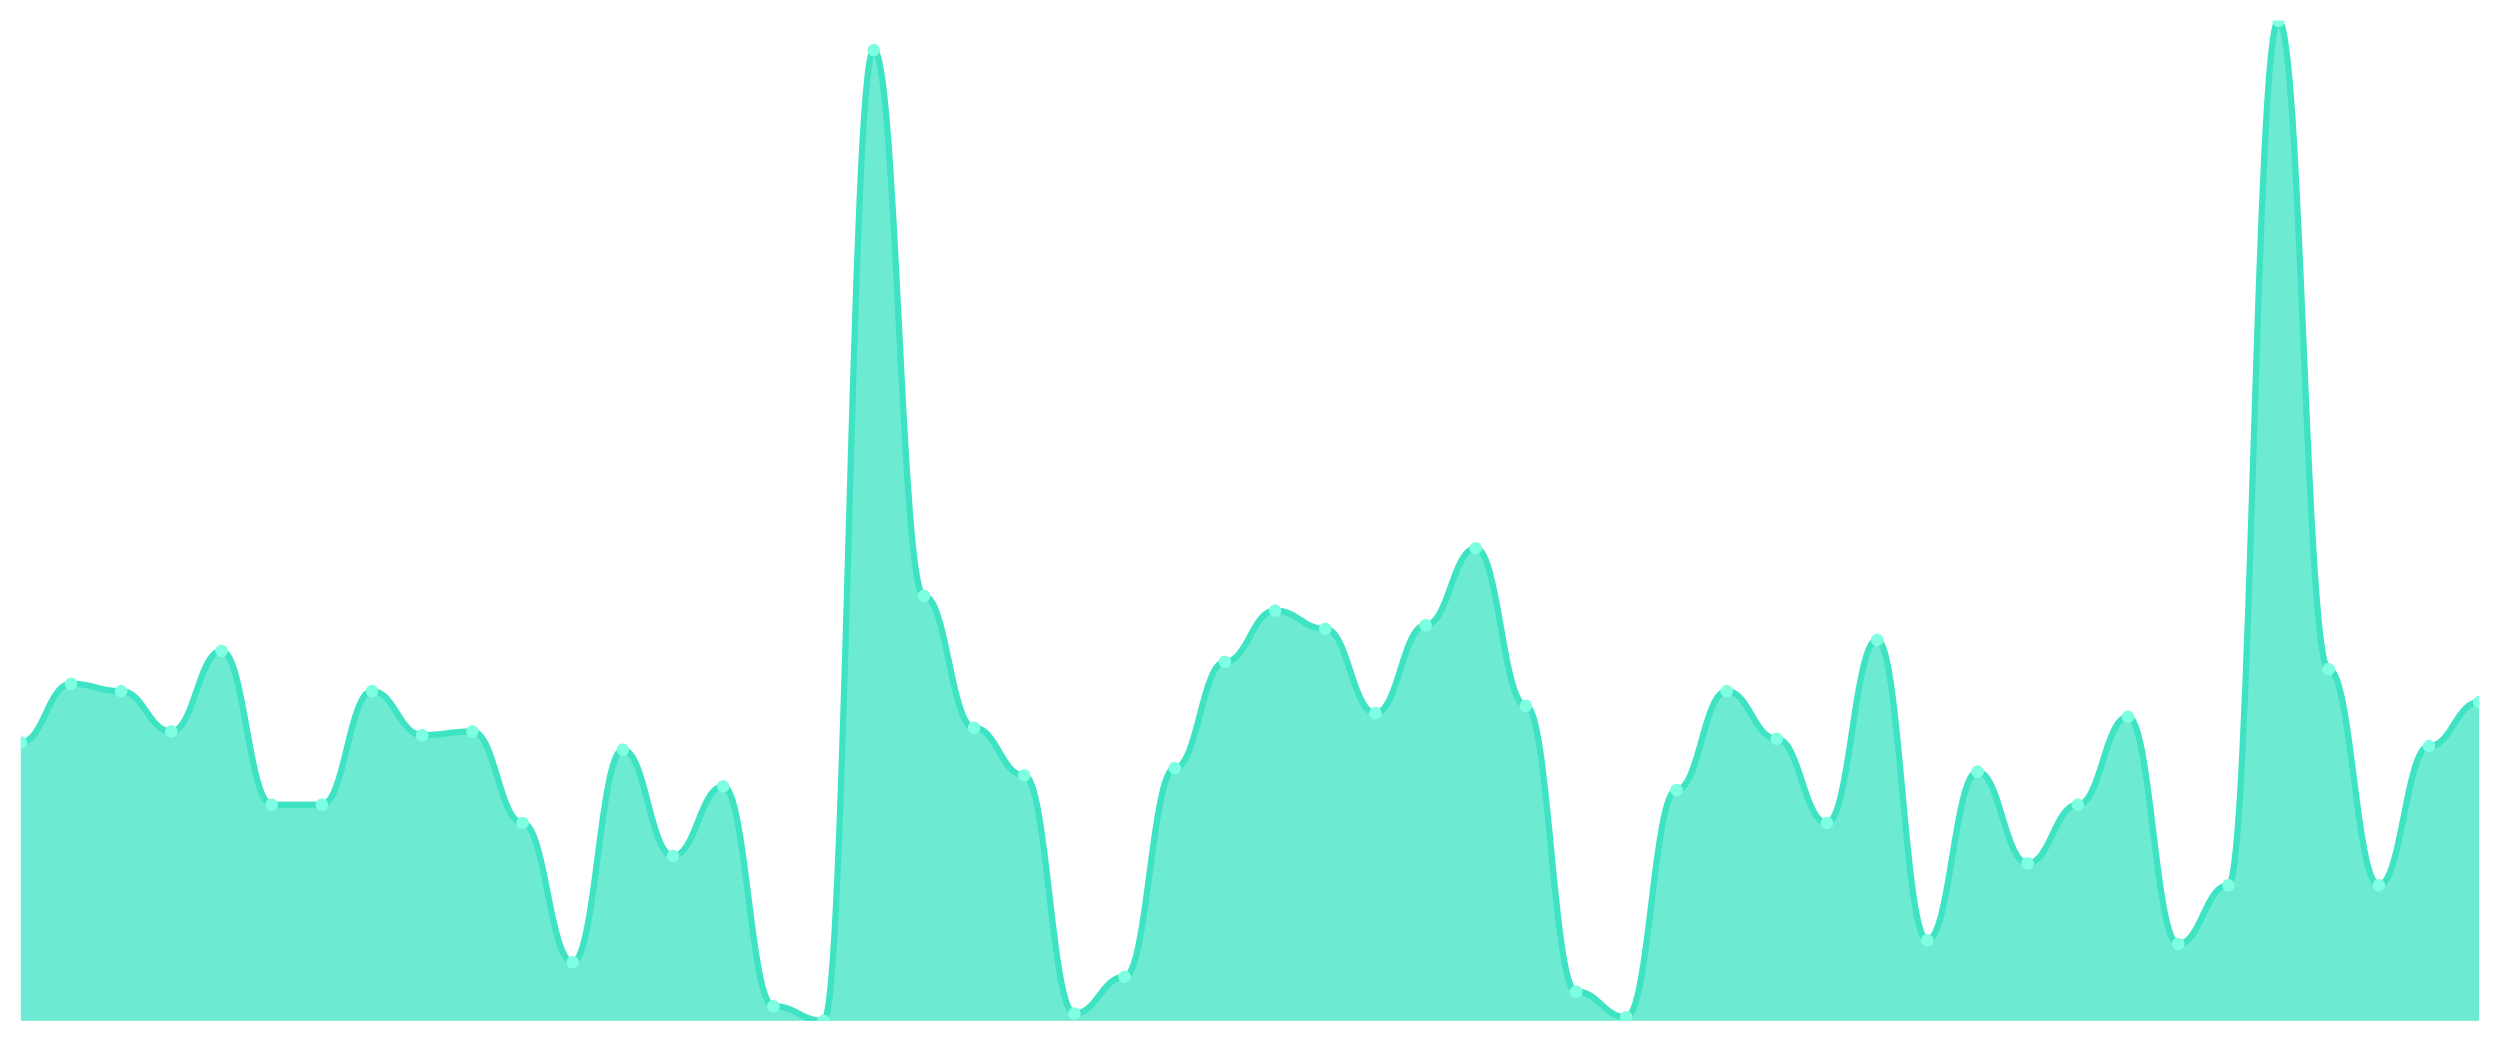
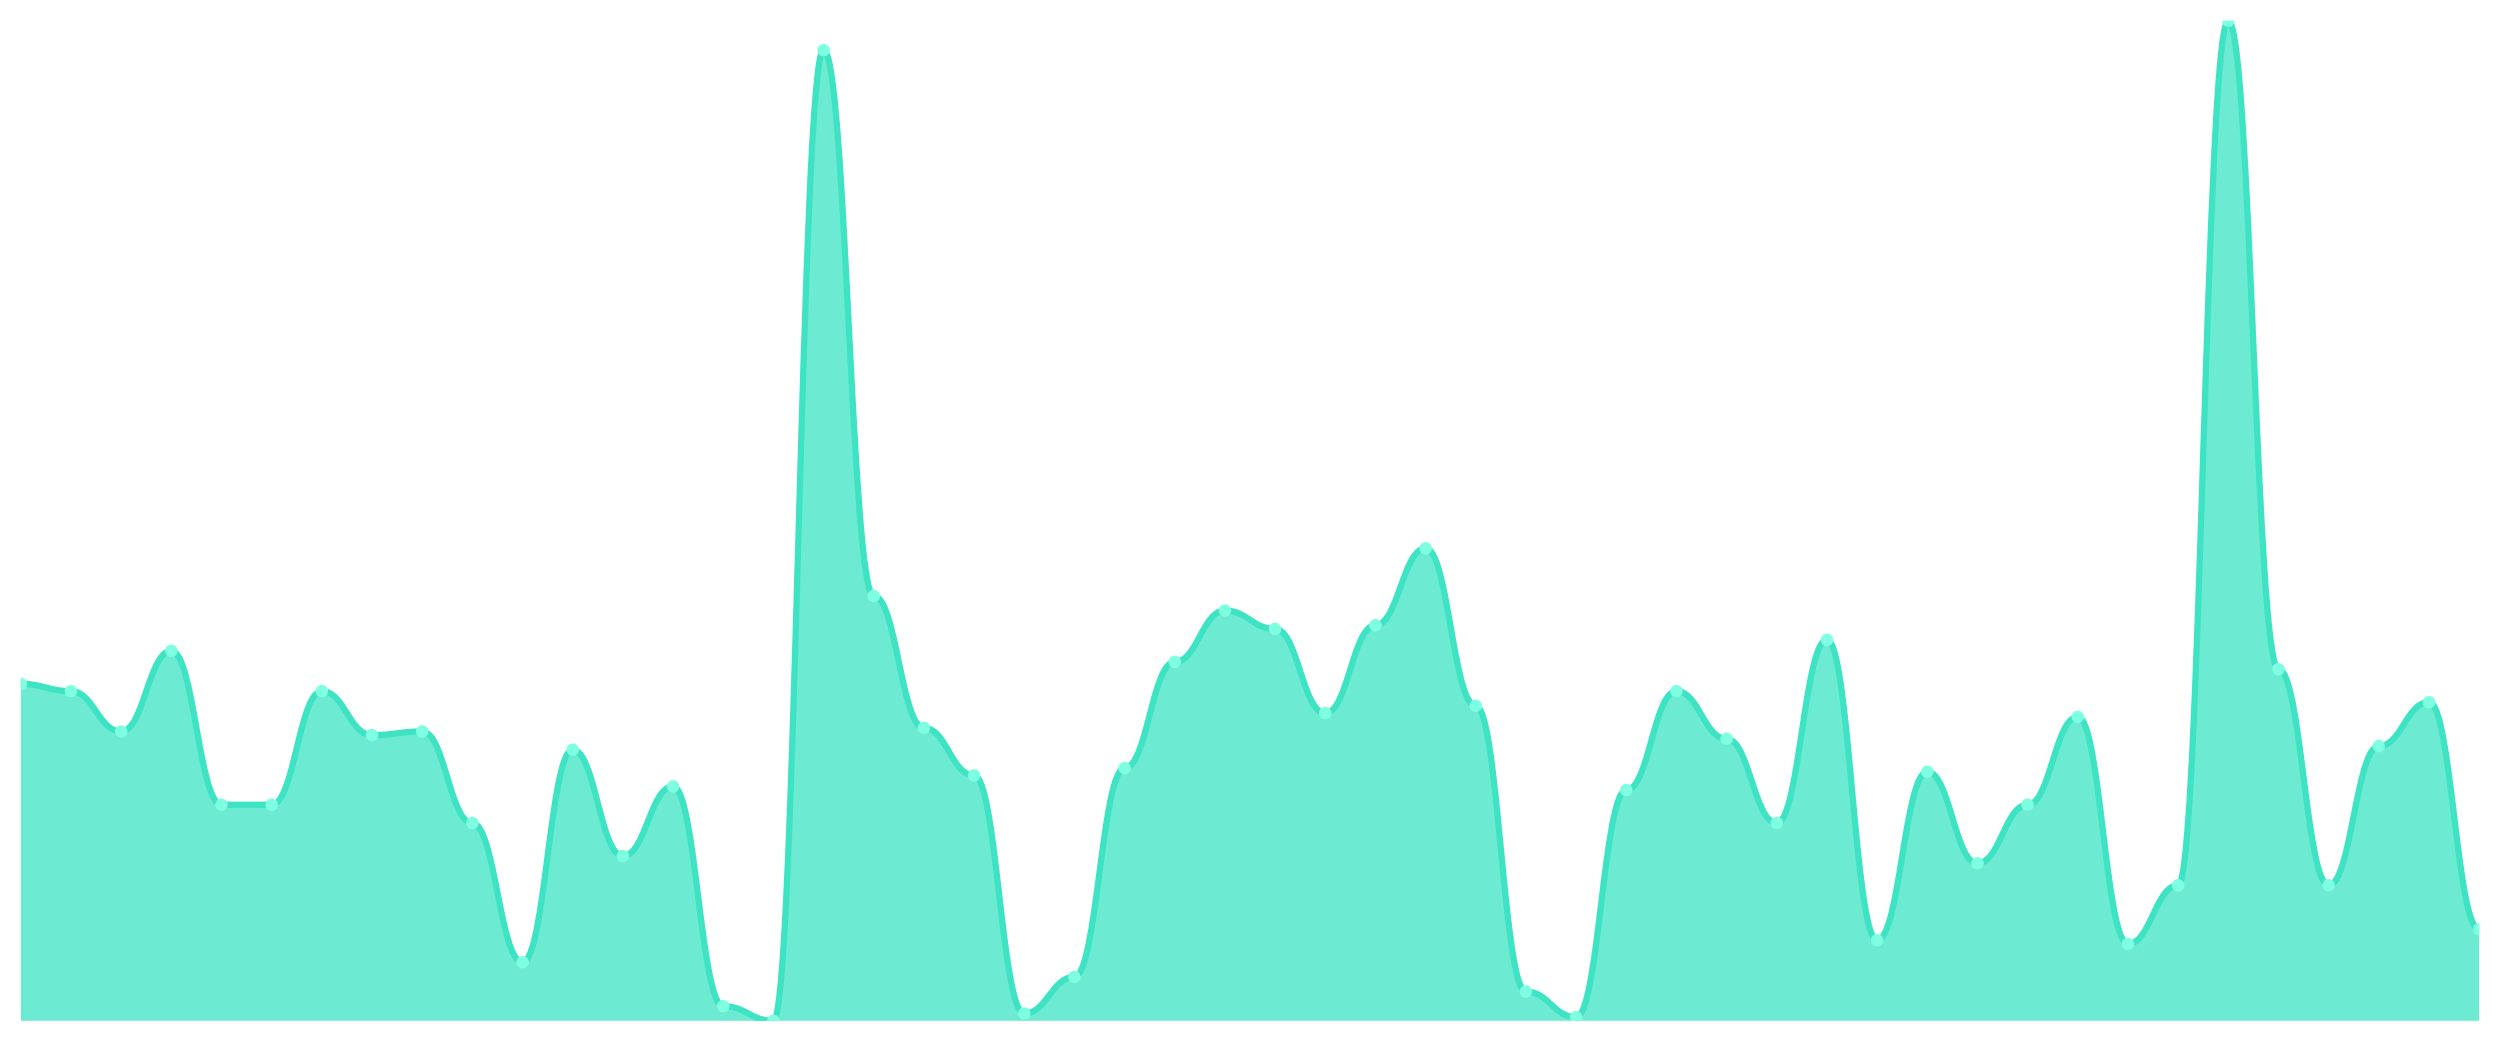
<svg xmlns="http://www.w3.org/2000/svg" viewBox="0 0 1200 500" width="1200" height="500">
  <defs>
    <clipPath id="c">
      <rect x="10" y="10" width="1180" height="480" />
    </clipPath>
  </defs>
  <rect width="1200" height="500" fill="none" />
  <g clip-path="url(#c)">
-     <path d="M 10,490 L 10,356.374 C 20.837,356.374 23.245,328.242 34.082,328.242 C 44.918,328.242 47.327,331.758 58.163,331.758 C 69,331.758 71.408,351.099 82.245,351.099 C 93.082,351.099 95.49,312.418 106.327,312.418 C 117.163,312.418 119.571,386.264 130.408,386.264 C 141.245,386.264 143.653,386.264 154.49,386.264 C 165.327,386.264 167.735,331.758 178.571,331.758 C 189.408,331.758 191.816,352.857 202.653,352.857 C 213.49,352.857 215.898,351.099 226.735,351.099 C 237.571,351.099 239.98,395.055 250.816,395.055 C 261.653,395.055 264.061,461.868 274.898,461.868 C 285.735,461.868 288.143,359.89 298.98,359.89 C 309.816,359.89 312.224,410.879 323.061,410.879 C 333.898,410.879 336.306,377.473 347.143,377.473 C 357.98,377.473 360.388,482.967 371.224,482.967 C 382.061,482.967 384.469,490 395.306,490 C 406.143,490 408.551,24.066 419.388,24.066 C 430.224,24.066 432.633,286.044 443.469,286.044 C 454.306,286.044 456.714,349.341 467.551,349.341 C 478.388,349.341 480.796,372.198 491.633,372.198 C 502.469,372.198 504.878,486.484 515.714,486.484 C 526.551,486.484 528.959,468.901 539.796,468.901 C 550.633,468.901 553.041,368.681 563.878,368.681 C 574.714,368.681 577.122,317.692 587.959,317.692 C 598.796,317.692 601.204,293.077 612.041,293.077 C 622.878,293.077 625.286,301.868 636.122,301.868 C 646.959,301.868 649.367,342.308 660.204,342.308 C 671.041,342.308 673.449,300.11 684.286,300.11 C 695.122,300.11 697.531,263.187 708.367,263.187 C 719.204,263.187 721.612,338.791 732.449,338.791 C 743.286,338.791 745.694,475.934 756.531,475.934 C 767.367,475.934 769.776,488.242 780.612,488.242 C 791.449,488.242 793.857,379.231 804.694,379.231 C 815.531,379.231 817.939,331.758 828.776,331.758 C 839.612,331.758 842.02,354.615 852.857,354.615 C 863.694,354.615 866.102,395.055 876.939,395.055 C 887.776,395.055 890.184,307.143 901.02,307.143 C 911.857,307.143 914.265,451.319 925.102,451.319 C 935.939,451.319 938.347,370.44 949.184,370.44 C 960.02,370.44 962.429,414.396 973.265,414.396 C 984.102,414.396 986.51,386.264 997.347,386.264 C 1008.184,386.264 1010.592,344.066 1021.429,344.066 C 1032.265,344.066 1034.673,453.077 1045.51,453.077 C 1056.347,453.077 1058.755,424.945 1069.592,424.945 C 1080.429,424.945 1082.837,10 1093.673,10 C 1104.51,10 1106.918,321.209 1117.755,321.209 C 1128.592,321.209 1131,424.945 1141.837,424.945 C 1152.673,424.945 1155.082,358.132 1165.918,358.132 C 1176.755,358.132 1179.163,337.033 1190,337.033 L 1190,490 Z" fill="rgba(61,227,195,0.75)" />
-     <path d="M 10,356.374 C 20.837,356.374 23.245,328.242 34.082,328.242 C 44.918,328.242 47.327,331.758 58.163,331.758 C 69,331.758 71.408,351.099 82.245,351.099 C 93.082,351.099 95.49,312.418 106.327,312.418 C 117.163,312.418 119.571,386.264 130.408,386.264 C 141.245,386.264 143.653,386.264 154.49,386.264 C 165.327,386.264 167.735,331.758 178.571,331.758 C 189.408,331.758 191.816,352.857 202.653,352.857 C 213.49,352.857 215.898,351.099 226.735,351.099 C 237.571,351.099 239.98,395.055 250.816,395.055 C 261.653,395.055 264.061,461.868 274.898,461.868 C 285.735,461.868 288.143,359.89 298.98,359.89 C 309.816,359.89 312.224,410.879 323.061,410.879 C 333.898,410.879 336.306,377.473 347.143,377.473 C 357.98,377.473 360.388,482.967 371.224,482.967 C 382.061,482.967 384.469,490 395.306,490 C 406.143,490 408.551,24.066 419.388,24.066 C 430.224,24.066 432.633,286.044 443.469,286.044 C 454.306,286.044 456.714,349.341 467.551,349.341 C 478.388,349.341 480.796,372.198 491.633,372.198 C 502.469,372.198 504.878,486.484 515.714,486.484 C 526.551,486.484 528.959,468.901 539.796,468.901 C 550.633,468.901 553.041,368.681 563.878,368.681 C 574.714,368.681 577.122,317.692 587.959,317.692 C 598.796,317.692 601.204,293.077 612.041,293.077 C 622.878,293.077 625.286,301.868 636.122,301.868 C 646.959,301.868 649.367,342.308 660.204,342.308 C 671.041,342.308 673.449,300.11 684.286,300.11 C 695.122,300.11 697.531,263.187 708.367,263.187 C 719.204,263.187 721.612,338.791 732.449,338.791 C 743.286,338.791 745.694,475.934 756.531,475.934 C 767.367,475.934 769.776,488.242 780.612,488.242 C 791.449,488.242 793.857,379.231 804.694,379.231 C 815.531,379.231 817.939,331.758 828.776,331.758 C 839.612,331.758 842.02,354.615 852.857,354.615 C 863.694,354.615 866.102,395.055 876.939,395.055 C 887.776,395.055 890.184,307.143 901.02,307.143 C 911.857,307.143 914.265,451.319 925.102,451.319 C 935.939,451.319 938.347,370.44 949.184,370.44 C 960.02,370.44 962.429,414.396 973.265,414.396 C 984.102,414.396 986.51,386.264 997.347,386.264 C 1008.184,386.264 1010.592,344.066 1021.429,344.066 C 1032.265,344.066 1034.673,453.077 1045.51,453.077 C 1056.347,453.077 1058.755,424.945 1069.592,424.945 C 1080.429,424.945 1082.837,10 1093.673,10 C 1104.51,10 1106.918,321.209 1117.755,321.209 C 1128.592,321.209 1131,424.945 1141.837,424.945 C 1152.673,424.945 1155.082,358.132 1165.918,358.132 C 1176.755,358.132 1179.163,337.033 1190,337.033" fill="none" stroke="#3de3c3" stroke-width="3" stroke-linecap="round" stroke-linejoin="round" />
-     <circle cx="10" cy="356.374" r="3" fill="#7fffe1" />
-     <circle cx="34.082" cy="328.242" r="3" fill="#7fffe1" />
-     <circle cx="58.163" cy="331.758" r="3" fill="#7fffe1" />
-     <circle cx="82.245" cy="351.099" r="3" fill="#7fffe1" />
-     <circle cx="106.327" cy="312.418" r="3" fill="#7fffe1" />
+     <path d="M 10,490 L 10,328.242 C 20.837,328.242 23.245,331.758 34.082,331.758 C 44.918,331.758 47.327,351.099 58.163,351.099 C 69,351.099 71.408,312.418 82.245,312.418 C 93.082,312.418 95.49,386.264 106.327,386.264 C 117.163,386.264 119.571,386.264 130.408,386.264 C 141.245,386.264 143.653,331.758 154.49,331.758 C 165.327,331.758 167.735,352.857 178.571,352.857 C 189.408,352.857 191.816,351.099 202.653,351.099 C 213.49,351.099 215.898,395.055 226.735,395.055 C 237.571,395.055 239.98,461.868 250.816,461.868 C 261.653,461.868 264.061,359.89 274.898,359.89 C 285.735,359.89 288.143,410.879 298.98,410.879 C 309.816,410.879 312.224,377.473 323.061,377.473 C 333.898,377.473 336.306,482.967 347.143,482.967 C 357.98,482.967 360.388,490 371.224,490 C 382.061,490 384.469,24.066 395.306,24.066 C 406.143,24.066 408.551,286.044 419.388,286.044 C 430.224,286.044 432.633,349.341 443.469,349.341 C 454.306,349.341 456.714,372.198 467.551,372.198 C 478.388,372.198 480.796,486.484 491.633,486.484 C 502.469,486.484 504.878,468.901 515.714,468.901 C 526.551,468.901 528.959,368.681 539.796,368.681 C 550.633,368.681 553.041,317.692 563.878,317.692 C 574.714,317.692 577.122,293.077 587.959,293.077 C 598.796,293.077 601.204,301.868 612.041,301.868 C 622.878,301.868 625.286,342.308 636.122,342.308 C 646.959,342.308 649.367,300.11 660.204,300.11 C 671.041,300.11 673.449,263.187 684.286,263.187 C 695.122,263.187 697.531,338.791 708.367,338.791 C 719.204,338.791 721.612,475.934 732.449,475.934 C 743.286,475.934 745.694,488.242 756.531,488.242 C 767.367,488.242 769.776,379.231 780.612,379.231 C 791.449,379.231 793.857,331.758 804.694,331.758 C 815.531,331.758 817.939,354.615 828.776,354.615 C 839.612,354.615 842.02,395.055 852.857,395.055 C 863.694,395.055 866.102,307.143 876.939,307.143 C 887.776,307.143 890.184,451.319 901.02,451.319 C 911.857,451.319 914.265,370.44 925.102,370.44 C 935.939,370.44 938.347,414.396 949.184,414.396 C 960.02,414.396 962.429,386.264 973.265,386.264 C 984.102,386.264 986.51,344.066 997.347,344.066 C 1008.184,344.066 1010.592,453.077 1021.429,453.077 C 1032.265,453.077 1034.673,424.945 1045.51,424.945 C 1056.347,424.945 1058.755,10 1069.592,10 C 1080.429,10 1082.837,321.209 1093.673,321.209 C 1104.51,321.209 1106.918,424.945 1117.755,424.945 C 1128.592,424.945 1131,358.132 1141.837,358.132 C 1152.673,358.132 1155.082,337.033 1165.918,337.033 C 1176.755,337.033 1179.163,446.044 1190,446.044 L 1190,490 Z" fill="rgba(61,227,195,0.75)" />
+     <path d="M 10,328.242 C 20.837,328.242 23.245,331.758 34.082,331.758 C 44.918,331.758 47.327,351.099 58.163,351.099 C 69,351.099 71.408,312.418 82.245,312.418 C 93.082,312.418 95.49,386.264 106.327,386.264 C 117.163,386.264 119.571,386.264 130.408,386.264 C 141.245,386.264 143.653,331.758 154.49,331.758 C 165.327,331.758 167.735,352.857 178.571,352.857 C 189.408,352.857 191.816,351.099 202.653,351.099 C 213.49,351.099 215.898,395.055 226.735,395.055 C 237.571,395.055 239.98,461.868 250.816,461.868 C 261.653,461.868 264.061,359.89 274.898,359.89 C 285.735,359.89 288.143,410.879 298.98,410.879 C 309.816,410.879 312.224,377.473 323.061,377.473 C 333.898,377.473 336.306,482.967 347.143,482.967 C 357.98,482.967 360.388,490 371.224,490 C 382.061,490 384.469,24.066 395.306,24.066 C 406.143,24.066 408.551,286.044 419.388,286.044 C 430.224,286.044 432.633,349.341 443.469,349.341 C 454.306,349.341 456.714,372.198 467.551,372.198 C 478.388,372.198 480.796,486.484 491.633,486.484 C 502.469,486.484 504.878,468.901 515.714,468.901 C 526.551,468.901 528.959,368.681 539.796,368.681 C 550.633,368.681 553.041,317.692 563.878,317.692 C 574.714,317.692 577.122,293.077 587.959,293.077 C 598.796,293.077 601.204,301.868 612.041,301.868 C 622.878,301.868 625.286,342.308 636.122,342.308 C 646.959,342.308 649.367,300.11 660.204,300.11 C 671.041,300.11 673.449,263.187 684.286,263.187 C 695.122,263.187 697.531,338.791 708.367,338.791 C 719.204,338.791 721.612,475.934 732.449,475.934 C 743.286,475.934 745.694,488.242 756.531,488.242 C 767.367,488.242 769.776,379.231 780.612,379.231 C 791.449,379.231 793.857,331.758 804.694,331.758 C 815.531,331.758 817.939,354.615 828.776,354.615 C 839.612,354.615 842.02,395.055 852.857,395.055 C 863.694,395.055 866.102,307.143 876.939,307.143 C 887.776,307.143 890.184,451.319 901.02,451.319 C 911.857,451.319 914.265,370.44 925.102,370.44 C 935.939,370.44 938.347,414.396 949.184,414.396 C 960.02,414.396 962.429,386.264 973.265,386.264 C 984.102,386.264 986.51,344.066 997.347,344.066 C 1008.184,344.066 1010.592,453.077 1021.429,453.077 C 1032.265,453.077 1034.673,424.945 1045.51,424.945 C 1056.347,424.945 1058.755,10 1069.592,10 C 1080.429,10 1082.837,321.209 1093.673,321.209 C 1104.51,321.209 1106.918,424.945 1117.755,424.945 C 1128.592,424.945 1131,358.132 1141.837,358.132 C 1152.673,358.132 1155.082,337.033 1165.918,337.033 C 1176.755,337.033 1179.163,446.044 1190,446.044" fill="none" stroke="#3de3c3" stroke-width="3" stroke-linecap="round" stroke-linejoin="round" />
+     <circle cx="10" cy="328.242" r="3" fill="#7fffe1" />
+     <circle cx="34.082" cy="331.758" r="3" fill="#7fffe1" />
+     <circle cx="58.163" cy="351.099" r="3" fill="#7fffe1" />
+     <circle cx="82.245" cy="312.418" r="3" fill="#7fffe1" />
+     <circle cx="106.327" cy="386.264" r="3" fill="#7fffe1" />
    <circle cx="130.408" cy="386.264" r="3" fill="#7fffe1" />
-     <circle cx="154.49" cy="386.264" r="3" fill="#7fffe1" />
-     <circle cx="178.571" cy="331.758" r="3" fill="#7fffe1" />
-     <circle cx="202.653" cy="352.857" r="3" fill="#7fffe1" />
-     <circle cx="226.735" cy="351.099" r="3" fill="#7fffe1" />
-     <circle cx="250.816" cy="395.055" r="3" fill="#7fffe1" />
-     <circle cx="274.898" cy="461.868" r="3" fill="#7fffe1" />
-     <circle cx="298.98" cy="359.89" r="3" fill="#7fffe1" />
-     <circle cx="323.061" cy="410.879" r="3" fill="#7fffe1" />
-     <circle cx="347.143" cy="377.473" r="3" fill="#7fffe1" />
-     <circle cx="371.224" cy="482.967" r="3" fill="#7fffe1" />
-     <circle cx="395.306" cy="490" r="3" fill="#7fffe1" />
-     <circle cx="419.388" cy="24.066" r="3" fill="#7fffe1" />
-     <circle cx="443.469" cy="286.044" r="3" fill="#7fffe1" />
-     <circle cx="467.551" cy="349.341" r="3" fill="#7fffe1" />
-     <circle cx="491.633" cy="372.198" r="3" fill="#7fffe1" />
-     <circle cx="515.714" cy="486.484" r="3" fill="#7fffe1" />
-     <circle cx="539.796" cy="468.901" r="3" fill="#7fffe1" />
-     <circle cx="563.878" cy="368.681" r="3" fill="#7fffe1" />
-     <circle cx="587.959" cy="317.692" r="3" fill="#7fffe1" />
-     <circle cx="612.041" cy="293.077" r="3" fill="#7fffe1" />
-     <circle cx="636.122" cy="301.868" r="3" fill="#7fffe1" />
-     <circle cx="660.204" cy="342.308" r="3" fill="#7fffe1" />
-     <circle cx="684.286" cy="300.11" r="3" fill="#7fffe1" />
-     <circle cx="708.367" cy="263.187" r="3" fill="#7fffe1" />
-     <circle cx="732.449" cy="338.791" r="3" fill="#7fffe1" />
-     <circle cx="756.531" cy="475.934" r="3" fill="#7fffe1" />
-     <circle cx="780.612" cy="488.242" r="3" fill="#7fffe1" />
-     <circle cx="804.694" cy="379.231" r="3" fill="#7fffe1" />
-     <circle cx="828.776" cy="331.758" r="3" fill="#7fffe1" />
-     <circle cx="852.857" cy="354.615" r="3" fill="#7fffe1" />
-     <circle cx="876.939" cy="395.055" r="3" fill="#7fffe1" />
-     <circle cx="901.02" cy="307.143" r="3" fill="#7fffe1" />
-     <circle cx="925.102" cy="451.319" r="3" fill="#7fffe1" />
-     <circle cx="949.184" cy="370.44" r="3" fill="#7fffe1" />
-     <circle cx="973.265" cy="414.396" r="3" fill="#7fffe1" />
-     <circle cx="997.347" cy="386.264" r="3" fill="#7fffe1" />
-     <circle cx="1021.429" cy="344.066" r="3" fill="#7fffe1" />
-     <circle cx="1045.51" cy="453.077" r="3" fill="#7fffe1" />
-     <circle cx="1069.592" cy="424.945" r="3" fill="#7fffe1" />
-     <circle cx="1093.673" cy="10" r="3" fill="#7fffe1" />
-     <circle cx="1117.755" cy="321.209" r="3" fill="#7fffe1" />
-     <circle cx="1141.837" cy="424.945" r="3" fill="#7fffe1" />
-     <circle cx="1165.918" cy="358.132" r="3" fill="#7fffe1" />
-     <circle cx="1190" cy="337.033" r="3" fill="#7fffe1" />
+     <circle cx="154.49" cy="331.758" r="3" fill="#7fffe1" />
+     <circle cx="178.571" cy="352.857" r="3" fill="#7fffe1" />
+     <circle cx="202.653" cy="351.099" r="3" fill="#7fffe1" />
+     <circle cx="226.735" cy="395.055" r="3" fill="#7fffe1" />
+     <circle cx="250.816" cy="461.868" r="3" fill="#7fffe1" />
+     <circle cx="274.898" cy="359.89" r="3" fill="#7fffe1" />
+     <circle cx="298.98" cy="410.879" r="3" fill="#7fffe1" />
+     <circle cx="323.061" cy="377.473" r="3" fill="#7fffe1" />
+     <circle cx="347.143" cy="482.967" r="3" fill="#7fffe1" />
+     <circle cx="371.224" cy="490" r="3" fill="#7fffe1" />
+     <circle cx="395.306" cy="24.066" r="3" fill="#7fffe1" />
+     <circle cx="419.388" cy="286.044" r="3" fill="#7fffe1" />
+     <circle cx="443.469" cy="349.341" r="3" fill="#7fffe1" />
+     <circle cx="467.551" cy="372.198" r="3" fill="#7fffe1" />
+     <circle cx="491.633" cy="486.484" r="3" fill="#7fffe1" />
+     <circle cx="515.714" cy="468.901" r="3" fill="#7fffe1" />
+     <circle cx="539.796" cy="368.681" r="3" fill="#7fffe1" />
+     <circle cx="563.878" cy="317.692" r="3" fill="#7fffe1" />
+     <circle cx="587.959" cy="293.077" r="3" fill="#7fffe1" />
+     <circle cx="612.041" cy="301.868" r="3" fill="#7fffe1" />
+     <circle cx="636.122" cy="342.308" r="3" fill="#7fffe1" />
+     <circle cx="660.204" cy="300.11" r="3" fill="#7fffe1" />
+     <circle cx="684.286" cy="263.187" r="3" fill="#7fffe1" />
+     <circle cx="708.367" cy="338.791" r="3" fill="#7fffe1" />
+     <circle cx="732.449" cy="475.934" r="3" fill="#7fffe1" />
+     <circle cx="756.531" cy="488.242" r="3" fill="#7fffe1" />
+     <circle cx="780.612" cy="379.231" r="3" fill="#7fffe1" />
+     <circle cx="804.694" cy="331.758" r="3" fill="#7fffe1" />
+     <circle cx="828.776" cy="354.615" r="3" fill="#7fffe1" />
+     <circle cx="852.857" cy="395.055" r="3" fill="#7fffe1" />
+     <circle cx="876.939" cy="307.143" r="3" fill="#7fffe1" />
+     <circle cx="901.02" cy="451.319" r="3" fill="#7fffe1" />
+     <circle cx="925.102" cy="370.44" r="3" fill="#7fffe1" />
+     <circle cx="949.184" cy="414.396" r="3" fill="#7fffe1" />
+     <circle cx="973.265" cy="386.264" r="3" fill="#7fffe1" />
+     <circle cx="997.347" cy="344.066" r="3" fill="#7fffe1" />
+     <circle cx="1021.429" cy="453.077" r="3" fill="#7fffe1" />
+     <circle cx="1045.51" cy="424.945" r="3" fill="#7fffe1" />
+     <circle cx="1069.592" cy="10" r="3" fill="#7fffe1" />
+     <circle cx="1093.673" cy="321.209" r="3" fill="#7fffe1" />
+     <circle cx="1117.755" cy="424.945" r="3" fill="#7fffe1" />
+     <circle cx="1141.837" cy="358.132" r="3" fill="#7fffe1" />
+     <circle cx="1165.918" cy="337.033" r="3" fill="#7fffe1" />
+     <circle cx="1190" cy="446.044" r="3" fill="#7fffe1" />
  </g>
</svg>
